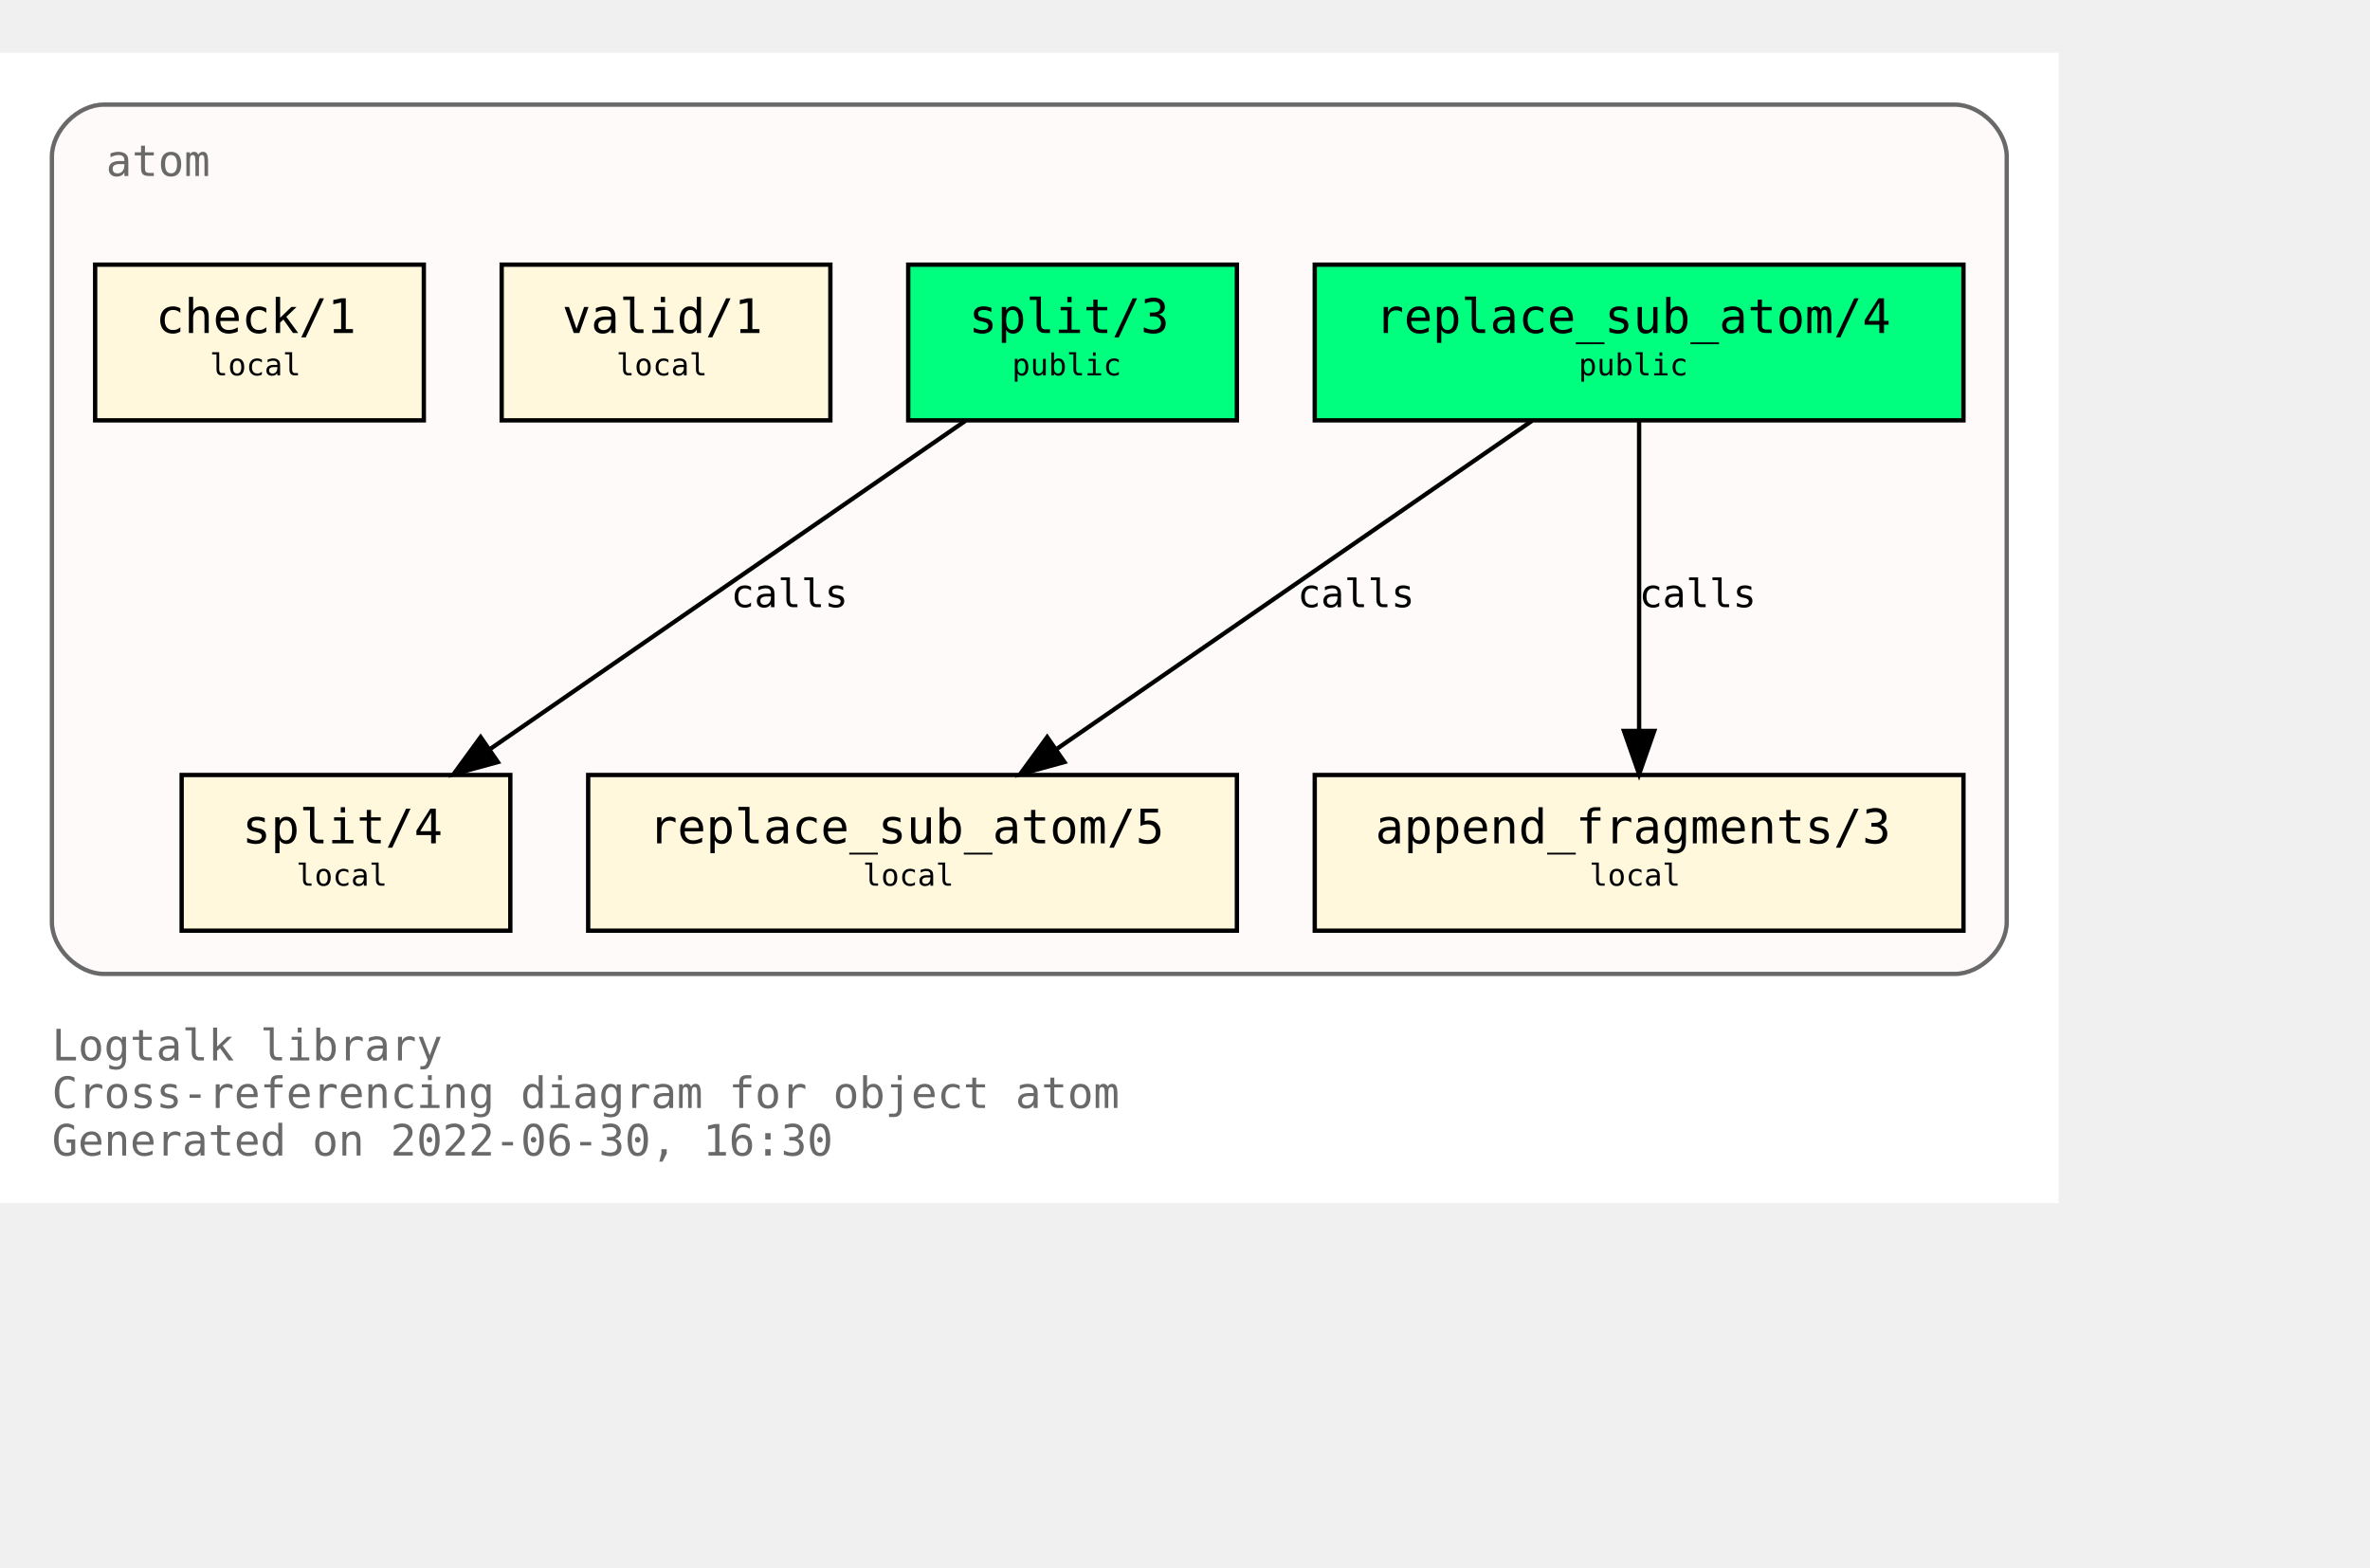
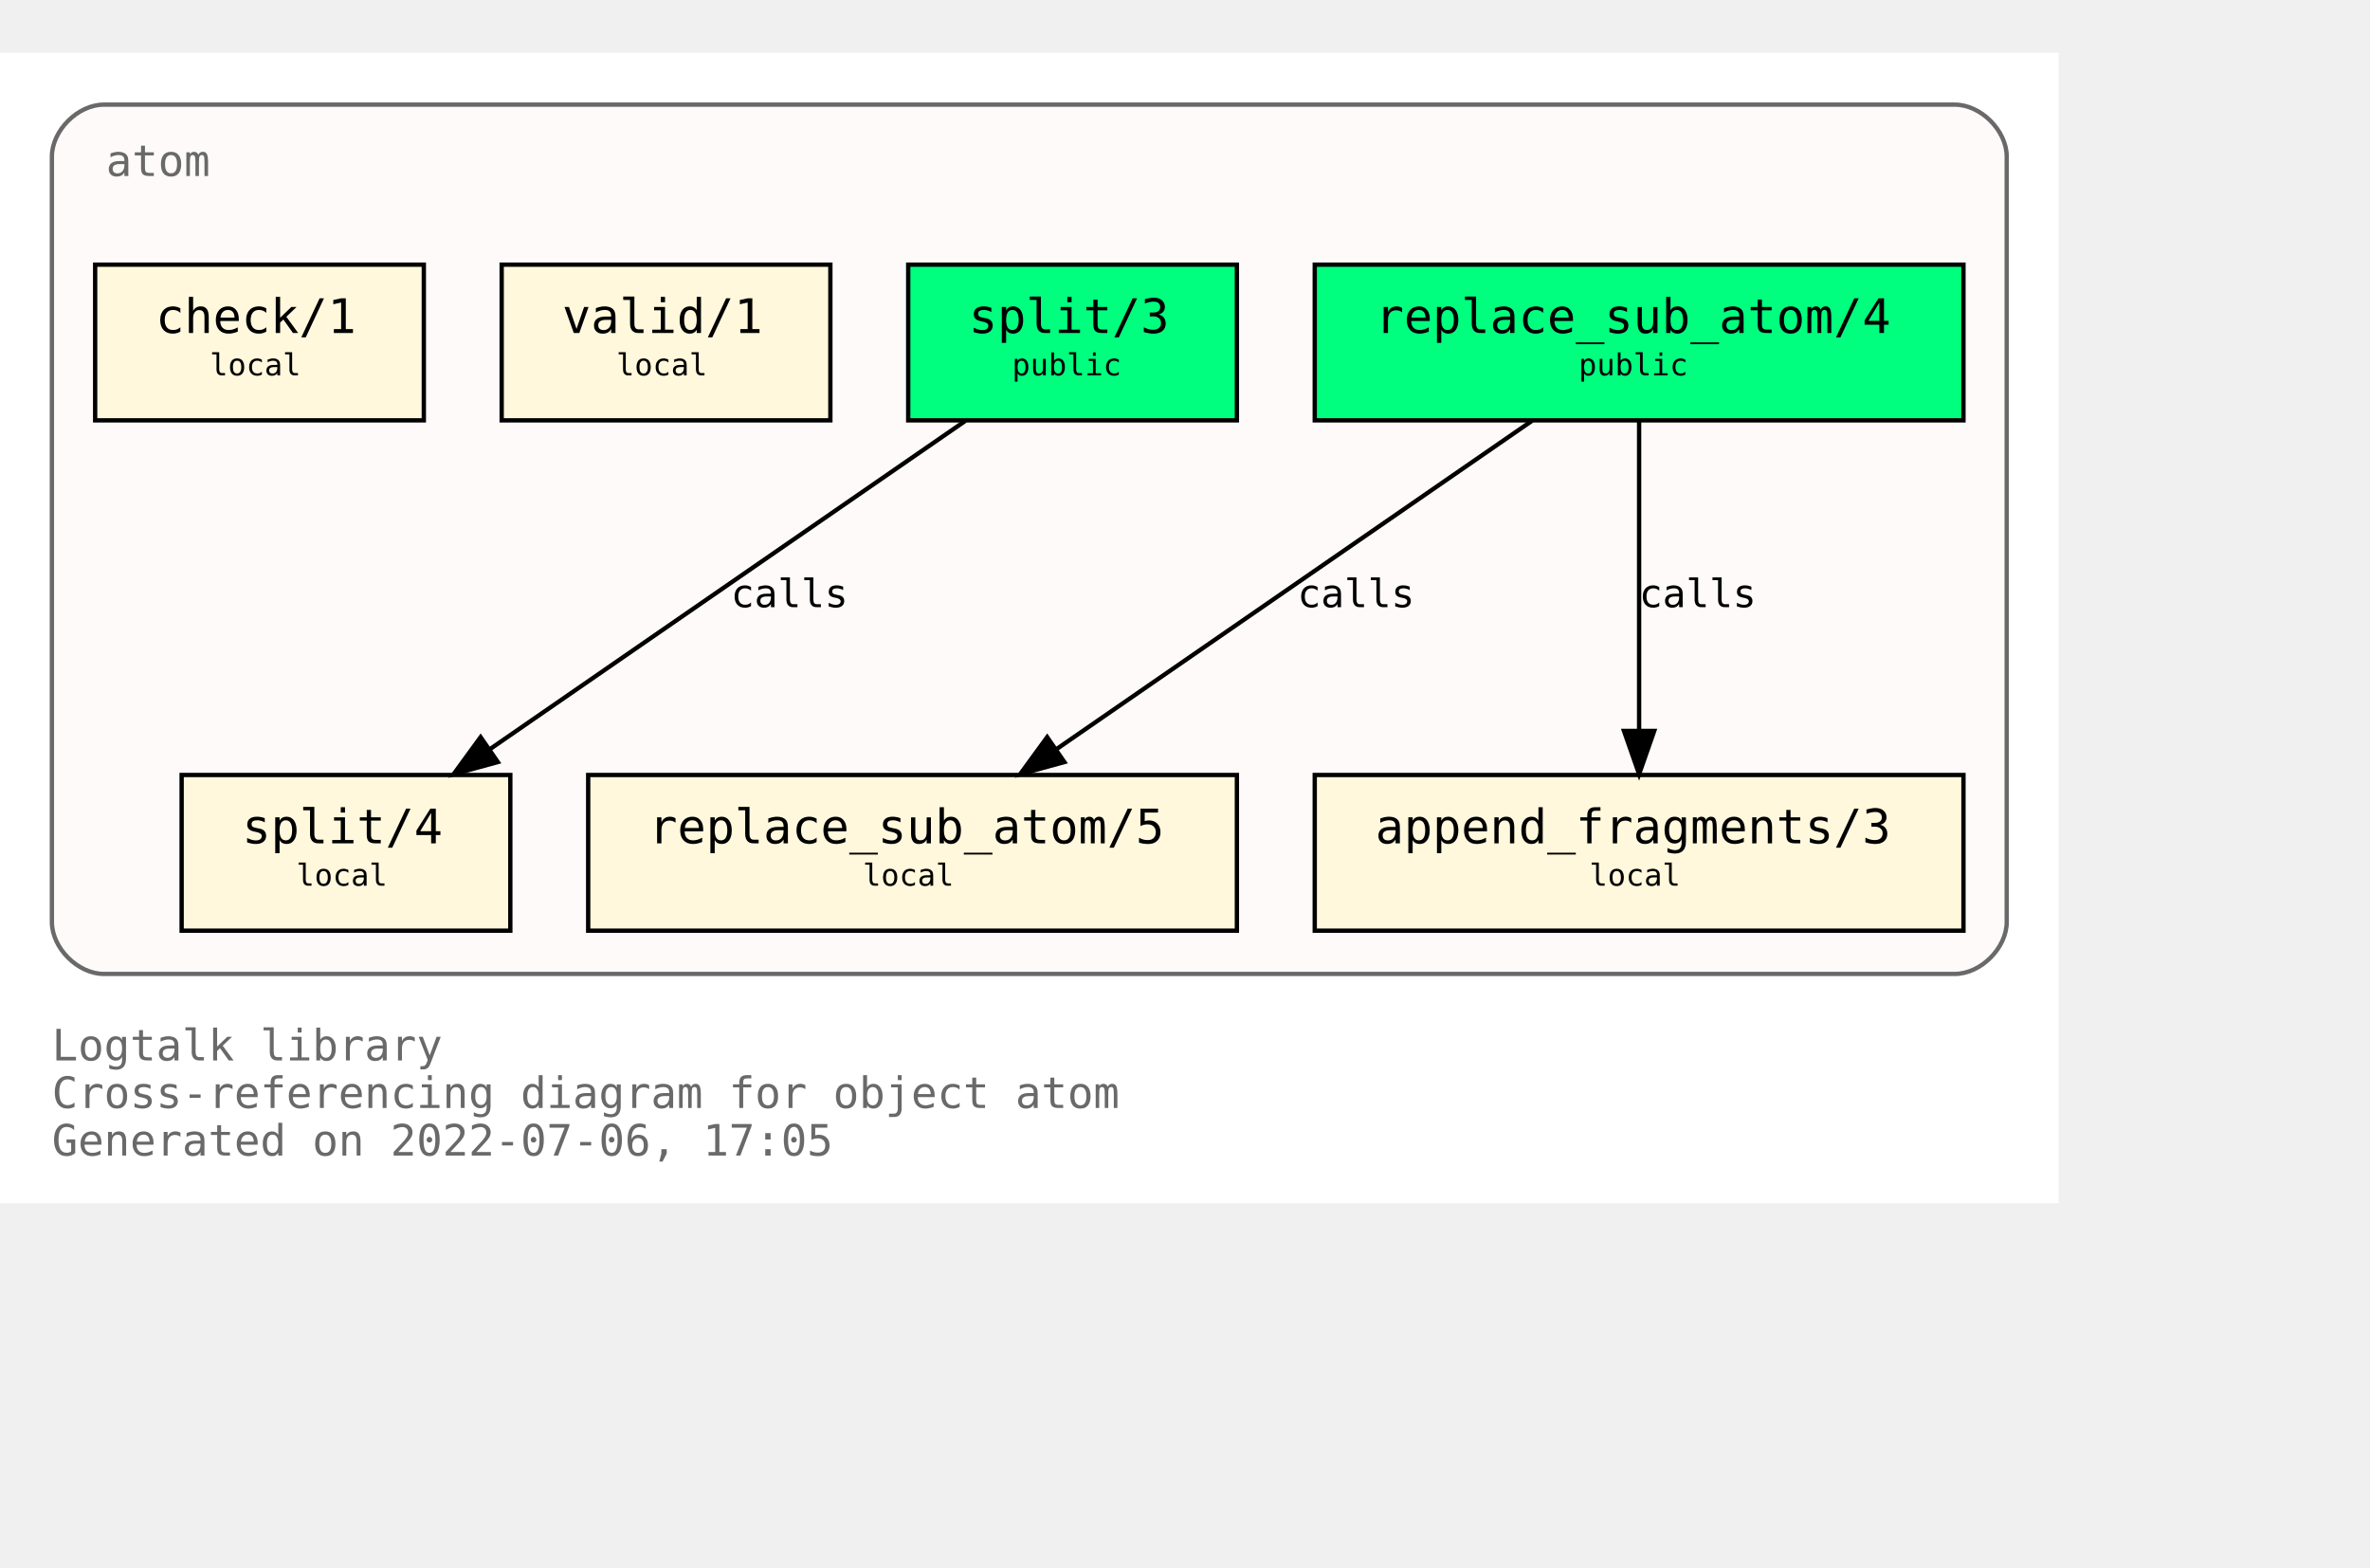
<svg xmlns="http://www.w3.org/2000/svg" xmlns:xlink="http://www.w3.org/1999/xlink" width="620pt" height="410pt" viewBox="72.00 72.00 548.00 338.00">
  <g id="graph0" class="graph" transform="scale(1 1) rotate(0) translate(76 334)">
    <polygon fill="white" stroke="transparent" points="-4,4 -4,-262 472,-262 472,4 -4,4" />
    <text text-anchor="start" x="8" y="-29" font-family="Monospace" font-size="10.00" fill="dimgray">Logtalk library</text>
    <text text-anchor="start" x="8" y="-18" font-family="Monospace" font-size="10.00" fill="dimgray">Cross-referencing diagram for object atom</text>
-     <text text-anchor="start" x="8" y="-7" font-family="Monospace" font-size="10.00" fill="dimgray">Generated on 2022-06-30, 16:30</text>
+     <text text-anchor="start" x="8" y="-7" font-family="Monospace" font-size="10.00" fill="dimgray">Generated on 2022-07-06, 17:05</text>
    <g id="clust1" class="cluster">
      <g id="a_clust1">
        <a xlink:title="atom">
          <path fill="snow" stroke="dimgray" d="M20,-49C20,-49 448,-49 448,-49 454,-49 460,-55 460,-61 460,-61 460,-238 460,-238 460,-244 454,-250 448,-250 448,-250 20,-250 20,-250 14,-250 8,-244 8,-238 8,-238 8,-61 8,-61 8,-55 14,-49 20,-49" />
          <g id="a_clust1_0">
-             <a xlink:href="https://github.com/LogtalkDotOrg/logtalk3/tree/dc02a9726b30b513923a4e7638ba4bc6dbbec1aa/library/types/atom.lgt" xlink:title="https://github.com/LogtalkDotOrg/logtalk3/tree/dc02a9726b30b513923a4e7638ba4bc6dbbec1aa/library/types/atom.lgt">
+             <a xlink:href="https://github.com/LogtalkDotOrg/logtalk3/tree/23843f349c1df2e2af61e59c49b40341f428ac68/library/types/atom.lgt" xlink:title="https://github.com/LogtalkDotOrg/logtalk3/tree/23843f349c1df2e2af61e59c49b40341f428ac68/library/types/atom.lgt">
              <text text-anchor="start" x="20.5" y="-233.5" font-family="Monospace" font-size="10.00" fill="dimgray">atom</text>
            </a>
          </g>
        </a>
      </g>
    </g>
    <g id="node1" class="node">
      <g id="a_node1">
-         <a xlink:href="https://github.com/LogtalkDotOrg/logtalk3/tree/dc02a9726b30b513923a4e7638ba4bc6dbbec1aa/library/types/atom.lgt#L32" xlink:title="https://github.com/LogtalkDotOrg/logtalk3/tree/dc02a9726b30b513923a4e7638ba4bc6dbbec1aa/library/types/atom.lgt#L32">
+         <a xlink:href="https://github.com/LogtalkDotOrg/logtalk3/tree/23843f349c1df2e2af61e59c49b40341f428ac68/library/types/atom.lgt#L32" xlink:title="https://github.com/LogtalkDotOrg/logtalk3/tree/23843f349c1df2e2af61e59c49b40341f428ac68/library/types/atom.lgt#L32">
          <polygon fill="springgreen" stroke="black" points="450,-213 300,-213 300,-177 450,-177 450,-213" />
          <text text-anchor="start" x="308" y="-197.8" font-family="Monospace" font-size="9.00"> </text>
          <text text-anchor="start" x="314" y="-197.2" font-family="Monospace" font-size="11.00">replace_sub_atom/4</text>
          <text text-anchor="start" x="436" y="-197.8" font-family="Monospace" font-size="9.00"> </text>
          <text text-anchor="start" x="308" y="-186.8" font-family="Monospace" font-size="9.00"> </text>
          <text text-anchor="start" x="361" y="-187.4" font-family="Monospace" font-size="7.00">public</text>
          <text text-anchor="start" x="436" y="-186.8" font-family="Monospace" font-size="9.00"> </text>
        </a>
      </g>
    </g>
    <g id="node4" class="node">
      <g id="a_node4">
-         <a xlink:href="https://github.com/LogtalkDotOrg/logtalk3/tree/dc02a9726b30b513923a4e7638ba4bc6dbbec1aa/library/types/atom.lgt#L54" xlink:title="https://github.com/LogtalkDotOrg/logtalk3/tree/dc02a9726b30b513923a4e7638ba4bc6dbbec1aa/library/types/atom.lgt#L54">
+         <a xlink:href="https://github.com/LogtalkDotOrg/logtalk3/tree/23843f349c1df2e2af61e59c49b40341f428ac68/library/types/atom.lgt#L54" xlink:title="https://github.com/LogtalkDotOrg/logtalk3/tree/23843f349c1df2e2af61e59c49b40341f428ac68/library/types/atom.lgt#L54">
          <polygon fill="cornsilk" stroke="black" points="282,-95 132,-95 132,-59 282,-59 282,-95" />
          <text text-anchor="start" x="140" y="-79.8" font-family="Monospace" font-size="9.00"> </text>
          <text text-anchor="start" x="146" y="-79.2" font-family="Monospace" font-size="11.00">replace_sub_atom/5</text>
          <text text-anchor="start" x="268" y="-79.8" font-family="Monospace" font-size="9.00"> </text>
          <text text-anchor="start" x="140" y="-68.8" font-family="Monospace" font-size="9.00"> </text>
          <text text-anchor="start" x="195.5" y="-69.4" font-family="Monospace" font-size="7.00">local</text>
          <text text-anchor="start" x="268" y="-68.8" font-family="Monospace" font-size="9.00"> </text>
        </a>
      </g>
    </g>
    <g id="edge1" class="edge">
      <g id="a_edge1">
-         <a xlink:href="https://github.com/LogtalkDotOrg/logtalk3/tree/dc02a9726b30b513923a4e7638ba4bc6dbbec1aa/library/types/atom.lgt#L46" xlink:title="calls">
+         <a xlink:href="https://github.com/LogtalkDotOrg/logtalk3/tree/23843f349c1df2e2af61e59c49b40341f428ac68/library/types/atom.lgt#L46" xlink:title="calls">
          <path fill="none" stroke="black" d="M350.21,-176.88C321.05,-156.75 272.53,-123.25 240.16,-100.89" />
          <polygon fill="black" stroke="black" points="242.11,-97.99 231.89,-95.19 238.13,-103.75 242.11,-97.99" />
        </a>
      </g>
      <g id="a_edge1-label">
-         <a xlink:href="https://github.com/LogtalkDotOrg/logtalk3/tree/dc02a9726b30b513923a4e7638ba4bc6dbbec1aa/library/types/atom.lgt#L46" xlink:title="https://github.com/LogtalkDotOrg/logtalk3/tree/dc02a9726b30b513923a4e7638ba4bc6dbbec1aa/library/types/atom.lgt#L46">
+         <a xlink:href="https://github.com/LogtalkDotOrg/logtalk3/tree/23843f349c1df2e2af61e59c49b40341f428ac68/library/types/atom.lgt#L46" xlink:title="https://github.com/LogtalkDotOrg/logtalk3/tree/23843f349c1df2e2af61e59c49b40341f428ac68/library/types/atom.lgt#L46">
          <text text-anchor="start" x="296" y="-133.8" font-family="Monospace" font-size="9.00">calls</text>
        </a>
      </g>
    </g>
    <g id="node5" class="node">
      <g id="a_node5">
-         <a xlink:href="https://github.com/LogtalkDotOrg/logtalk3/tree/dc02a9726b30b513923a4e7638ba4bc6dbbec1aa/library/types/atom.lgt#L65" xlink:title="https://github.com/LogtalkDotOrg/logtalk3/tree/dc02a9726b30b513923a4e7638ba4bc6dbbec1aa/library/types/atom.lgt#L65">
+         <a xlink:href="https://github.com/LogtalkDotOrg/logtalk3/tree/23843f349c1df2e2af61e59c49b40341f428ac68/library/types/atom.lgt#L65" xlink:title="https://github.com/LogtalkDotOrg/logtalk3/tree/23843f349c1df2e2af61e59c49b40341f428ac68/library/types/atom.lgt#L65">
          <polygon fill="cornsilk" stroke="black" points="450,-95 300,-95 300,-59 450,-59 450,-95" />
          <text text-anchor="start" x="308" y="-79.8" font-family="Monospace" font-size="9.00"> </text>
          <text text-anchor="start" x="314" y="-79.2" font-family="Monospace" font-size="11.00">append_fragments/3</text>
          <text text-anchor="start" x="436" y="-79.8" font-family="Monospace" font-size="9.00"> </text>
          <text text-anchor="start" x="308" y="-68.8" font-family="Monospace" font-size="9.00"> </text>
          <text text-anchor="start" x="363.5" y="-69.4" font-family="Monospace" font-size="7.00">local</text>
          <text text-anchor="start" x="436" y="-68.8" font-family="Monospace" font-size="9.00"> </text>
        </a>
      </g>
    </g>
    <g id="edge2" class="edge">
      <g id="a_edge2">
-         <a xlink:href="https://github.com/LogtalkDotOrg/logtalk3/tree/dc02a9726b30b513923a4e7638ba4bc6dbbec1aa/library/types/atom.lgt#L46" xlink:title="calls">
+         <a xlink:href="https://github.com/LogtalkDotOrg/logtalk3/tree/23843f349c1df2e2af61e59c49b40341f428ac68/library/types/atom.lgt#L46" xlink:title="calls">
          <path fill="none" stroke="black" d="M375,-176.88C375,-158.04 375,-127.47 375,-105.3" />
          <polygon fill="black" stroke="black" points="378.5,-105.19 375,-95.19 371.5,-105.19 378.5,-105.19" />
        </a>
      </g>
      <g id="a_edge2-label">
-         <a xlink:href="https://github.com/LogtalkDotOrg/logtalk3/tree/dc02a9726b30b513923a4e7638ba4bc6dbbec1aa/library/types/atom.lgt#L46" xlink:title="https://github.com/LogtalkDotOrg/logtalk3/tree/dc02a9726b30b513923a4e7638ba4bc6dbbec1aa/library/types/atom.lgt#L46">
+         <a xlink:href="https://github.com/LogtalkDotOrg/logtalk3/tree/23843f349c1df2e2af61e59c49b40341f428ac68/library/types/atom.lgt#L46" xlink:title="https://github.com/LogtalkDotOrg/logtalk3/tree/23843f349c1df2e2af61e59c49b40341f428ac68/library/types/atom.lgt#L46">
          <text text-anchor="start" x="375" y="-133.8" font-family="Monospace" font-size="9.00">calls</text>
        </a>
      </g>
    </g>
    <g id="node2" class="node">
      <g id="a_node2">
-         <a xlink:href="https://github.com/LogtalkDotOrg/logtalk3/tree/dc02a9726b30b513923a4e7638ba4bc6dbbec1aa/library/types/atom.lgt#L39" xlink:title="https://github.com/LogtalkDotOrg/logtalk3/tree/dc02a9726b30b513923a4e7638ba4bc6dbbec1aa/library/types/atom.lgt#L39">
+         <a xlink:href="https://github.com/LogtalkDotOrg/logtalk3/tree/23843f349c1df2e2af61e59c49b40341f428ac68/library/types/atom.lgt#L39" xlink:title="https://github.com/LogtalkDotOrg/logtalk3/tree/23843f349c1df2e2af61e59c49b40341f428ac68/library/types/atom.lgt#L39">
          <polygon fill="springgreen" stroke="black" points="282,-213 206,-213 206,-177 282,-177 282,-213" />
          <text text-anchor="start" x="214" y="-197.8" font-family="Monospace" font-size="9.00"> </text>
          <text text-anchor="start" x="220" y="-197.2" font-family="Monospace" font-size="11.00">split/3</text>
          <text text-anchor="start" x="268" y="-197.8" font-family="Monospace" font-size="9.00"> </text>
          <text text-anchor="start" x="214" y="-186.8" font-family="Monospace" font-size="9.00"> </text>
          <text text-anchor="start" x="230" y="-187.4" font-family="Monospace" font-size="7.00">public</text>
          <text text-anchor="start" x="268" y="-186.8" font-family="Monospace" font-size="9.00"> </text>
        </a>
      </g>
    </g>
    <g id="node6" class="node">
      <g id="a_node6">
-         <a xlink:href="https://github.com/LogtalkDotOrg/logtalk3/tree/dc02a9726b30b513923a4e7638ba4bc6dbbec1aa/library/types/atom.lgt#L77" xlink:title="https://github.com/LogtalkDotOrg/logtalk3/tree/dc02a9726b30b513923a4e7638ba4bc6dbbec1aa/library/types/atom.lgt#L77">
+         <a xlink:href="https://github.com/LogtalkDotOrg/logtalk3/tree/23843f349c1df2e2af61e59c49b40341f428ac68/library/types/atom.lgt#L77" xlink:title="https://github.com/LogtalkDotOrg/logtalk3/tree/23843f349c1df2e2af61e59c49b40341f428ac68/library/types/atom.lgt#L77">
          <polygon fill="cornsilk" stroke="black" points="114,-95 38,-95 38,-59 114,-59 114,-95" />
          <text text-anchor="start" x="46" y="-79.8" font-family="Monospace" font-size="9.00"> </text>
          <text text-anchor="start" x="52" y="-79.2" font-family="Monospace" font-size="11.00">split/4</text>
          <text text-anchor="start" x="100" y="-79.8" font-family="Monospace" font-size="9.00"> </text>
          <text text-anchor="start" x="46" y="-68.8" font-family="Monospace" font-size="9.00"> </text>
          <text text-anchor="start" x="64.5" y="-69.4" font-family="Monospace" font-size="7.00">local</text>
          <text text-anchor="start" x="100" y="-68.8" font-family="Monospace" font-size="9.00"> </text>
        </a>
      </g>
    </g>
    <g id="edge3" class="edge">
      <g id="a_edge3">
-         <a xlink:href="https://github.com/LogtalkDotOrg/logtalk3/tree/dc02a9726b30b513923a4e7638ba4bc6dbbec1aa/library/types/atom.lgt#L70" xlink:title="calls">
+         <a xlink:href="https://github.com/LogtalkDotOrg/logtalk3/tree/23843f349c1df2e2af61e59c49b40341f428ac68/library/types/atom.lgt#L70" xlink:title="calls">
          <path fill="none" stroke="black" d="M219.21,-176.88C190.05,-156.75 141.53,-123.25 109.16,-100.89" />
          <polygon fill="black" stroke="black" points="111.11,-97.99 100.89,-95.19 107.13,-103.75 111.11,-97.99" />
        </a>
      </g>
      <g id="a_edge3-label">
-         <a xlink:href="https://github.com/LogtalkDotOrg/logtalk3/tree/dc02a9726b30b513923a4e7638ba4bc6dbbec1aa/library/types/atom.lgt#L70" xlink:title="https://github.com/LogtalkDotOrg/logtalk3/tree/dc02a9726b30b513923a4e7638ba4bc6dbbec1aa/library/types/atom.lgt#L70">
+         <a xlink:href="https://github.com/LogtalkDotOrg/logtalk3/tree/23843f349c1df2e2af61e59c49b40341f428ac68/library/types/atom.lgt#L70" xlink:title="https://github.com/LogtalkDotOrg/logtalk3/tree/23843f349c1df2e2af61e59c49b40341f428ac68/library/types/atom.lgt#L70">
          <text text-anchor="start" x="165" y="-133.8" font-family="Monospace" font-size="9.00">calls</text>
        </a>
      </g>
    </g>
    <g id="node3" class="node">
      <g id="a_node3">
-         <a xlink:href="https://github.com/LogtalkDotOrg/logtalk3/tree/dc02a9726b30b513923a4e7638ba4bc6dbbec1aa/library/types/atom.lgt#L88" xlink:title="https://github.com/LogtalkDotOrg/logtalk3/tree/dc02a9726b30b513923a4e7638ba4bc6dbbec1aa/library/types/atom.lgt#L88">
+         <a xlink:href="https://github.com/LogtalkDotOrg/logtalk3/tree/23843f349c1df2e2af61e59c49b40341f428ac68/library/types/atom.lgt#L88" xlink:title="https://github.com/LogtalkDotOrg/logtalk3/tree/23843f349c1df2e2af61e59c49b40341f428ac68/library/types/atom.lgt#L88">
          <polygon fill="cornsilk" stroke="black" points="188,-213 112,-213 112,-177 188,-177 188,-213" />
          <text text-anchor="start" x="120" y="-197.8" font-family="Monospace" font-size="9.00"> </text>
          <text text-anchor="start" x="126" y="-197.2" font-family="Monospace" font-size="11.00">valid/1</text>
          <text text-anchor="start" x="174" y="-197.8" font-family="Monospace" font-size="9.00"> </text>
          <text text-anchor="start" x="120" y="-186.8" font-family="Monospace" font-size="9.00"> </text>
          <text text-anchor="start" x="138.5" y="-187.4" font-family="Monospace" font-size="7.00">local</text>
          <text text-anchor="start" x="174" y="-186.8" font-family="Monospace" font-size="9.00"> </text>
        </a>
      </g>
    </g>
    <g id="node7" class="node">
      <g id="a_node7">
-         <a xlink:href="https://github.com/LogtalkDotOrg/logtalk3/tree/dc02a9726b30b513923a4e7638ba4bc6dbbec1aa/library/types/atom.lgt#L91" xlink:title="https://github.com/LogtalkDotOrg/logtalk3/tree/dc02a9726b30b513923a4e7638ba4bc6dbbec1aa/library/types/atom.lgt#L91">
+         <a xlink:href="https://github.com/LogtalkDotOrg/logtalk3/tree/23843f349c1df2e2af61e59c49b40341f428ac68/library/types/atom.lgt#L91" xlink:title="https://github.com/LogtalkDotOrg/logtalk3/tree/23843f349c1df2e2af61e59c49b40341f428ac68/library/types/atom.lgt#L91">
          <polygon fill="cornsilk" stroke="black" points="94,-213 18,-213 18,-177 94,-177 94,-213" />
          <text text-anchor="start" x="26" y="-197.8" font-family="Monospace" font-size="9.00"> </text>
          <text text-anchor="start" x="32" y="-197.2" font-family="Monospace" font-size="11.00">check/1</text>
          <text text-anchor="start" x="80" y="-197.8" font-family="Monospace" font-size="9.00"> </text>
          <text text-anchor="start" x="26" y="-186.8" font-family="Monospace" font-size="9.00"> </text>
          <text text-anchor="start" x="44.5" y="-187.4" font-family="Monospace" font-size="7.00">local</text>
          <text text-anchor="start" x="80" y="-186.8" font-family="Monospace" font-size="9.00"> </text>
        </a>
      </g>
    </g>
  </g>
</svg>
